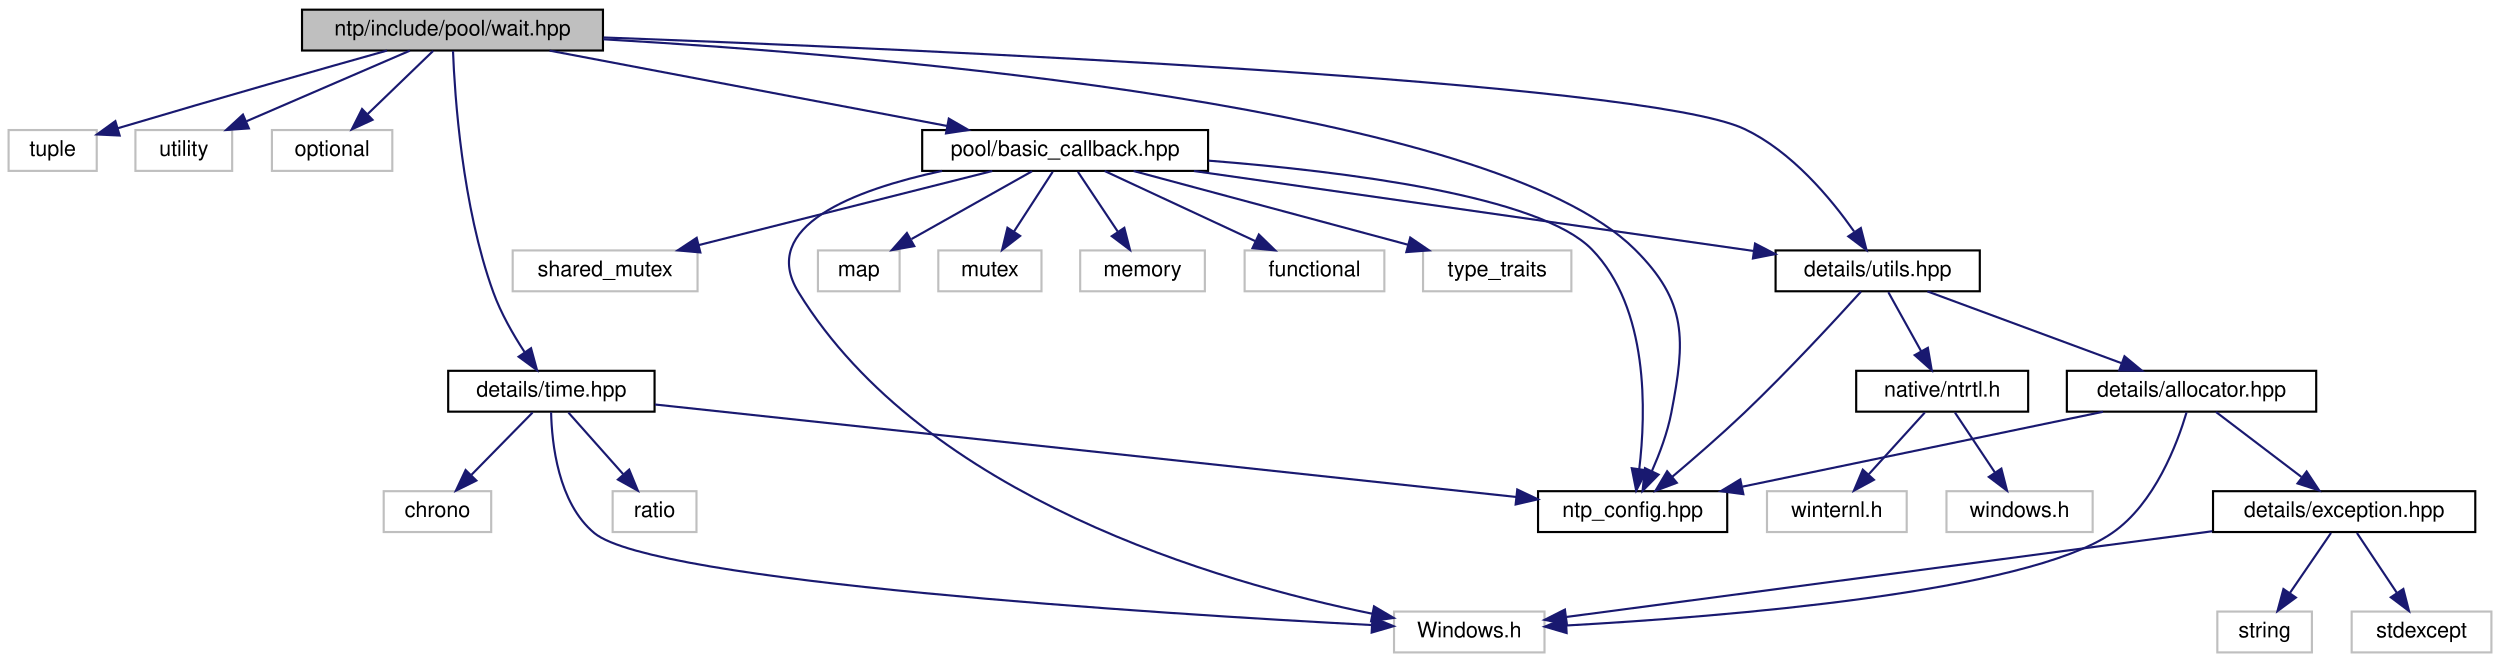
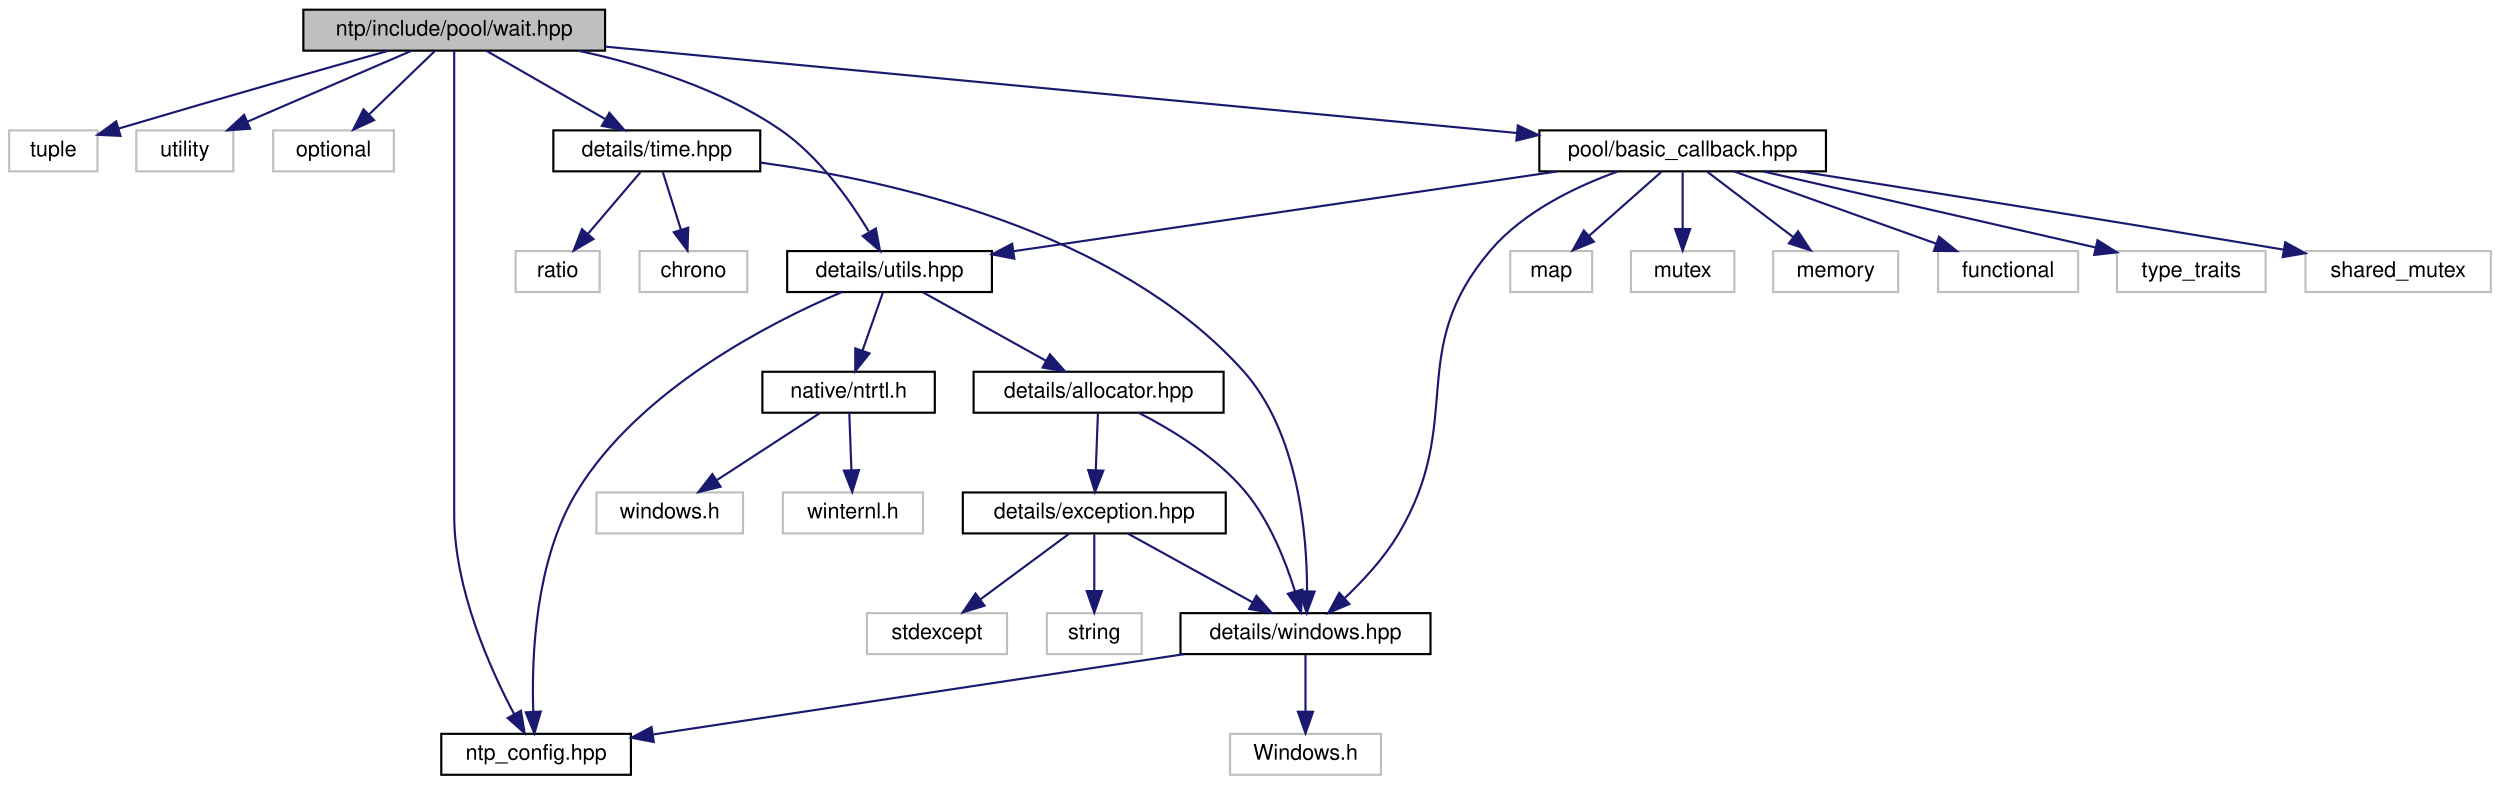
- <svg xmlns="http://www.w3.org/2000/svg" xmlns:xlink="http://www.w3.org/1999/xlink" width="1163pt" height="308pt" viewBox="0.00 0.00 1163.00 308.00">
-   <g id="graph0" class="graph" transform="scale(1 1) rotate(0) translate(4 304)">
+ <svg xmlns="http://www.w3.org/2000/svg" xmlns:xlink="http://www.w3.org/1999/xlink" width="1160pt" height="364pt" viewBox="0.00 0.00 1159.50 364.00">
+   <g id="graph0" class="graph" transform="scale(1 1) rotate(0) translate(4 360)">
    <g id="node1" class="node">
      <g id="a_node1">
        <a xlink:title="Implementation of threadpool wait callback.">
-           <polygon fill="#bfbfbf" stroke="black" points="136.5,-280.5 136.5,-299.5 276.5,-299.5 276.5,-280.5 136.5,-280.5" />
-           <text text-anchor="middle" x="206.5" y="-287.5" font-family="Helvetica,sans-Serif" font-size="10.00">ntp/include/pool/wait.hpp</text>
+           <polygon fill="#bfbfbf" stroke="black" points="136.5,-336.5 136.5,-355.5 276.5,-355.5 276.5,-336.5 136.5,-336.5" />
+           <text text-anchor="middle" x="206.5" y="-343.5" font-family="Helvetica,sans-Serif" font-size="10.00">ntp/include/pool/wait.hpp</text>
        </a>
      </g>
    </g>
    <g id="node2" class="node">
      <g id="a_node2">
        <a xlink:title=" ">
-           <polygon fill="none" stroke="#bfbfbf" points="0,-224.5 0,-243.5 41,-243.5 41,-224.5 0,-224.5" />
-           <text text-anchor="middle" x="20.5" y="-231.5" font-family="Helvetica,sans-Serif" font-size="10.00">tuple</text>
+           <polygon fill="none" stroke="#bfbfbf" points="0,-280.5 0,-299.5 41,-299.5 41,-280.5 0,-280.5" />
+           <text text-anchor="middle" x="20.5" y="-287.5" font-family="Helvetica,sans-Serif" font-size="10.00">tuple</text>
        </a>
      </g>
    </g>
    <g id="edge1" class="edge">
-       <path fill="none" stroke="midnightblue" d="M176.05,-280.48C146.36,-272.13 99.68,-258.88 50.87,-244.37" />
-       <polygon fill="midnightblue" stroke="midnightblue" points="51.66,-240.95 41.08,-241.45 49.66,-247.66 51.66,-240.95" />
+       <path fill="none" stroke="midnightblue" d="M176.05,-336.48C146.36,-328.13 99.68,-314.88 50.87,-300.37" />
+       <polygon fill="midnightblue" stroke="midnightblue" points="51.66,-296.95 41.08,-297.45 49.66,-303.66 51.66,-296.95" />
    </g>
    <g id="node3" class="node">
      <g id="a_node3">
        <a xlink:title=" ">
-           <polygon fill="none" stroke="#bfbfbf" points="59,-224.5 59,-243.5 104,-243.5 104,-224.5 59,-224.5" />
-           <text text-anchor="middle" x="81.5" y="-231.5" font-family="Helvetica,sans-Serif" font-size="10.00">utility</text>
+           <polygon fill="none" stroke="#bfbfbf" points="59,-280.5 59,-299.5 104,-299.5 104,-280.5 59,-280.5" />
+           <text text-anchor="middle" x="81.5" y="-287.5" font-family="Helvetica,sans-Serif" font-size="10.00">utility</text>
        </a>
      </g>
    </g>
    <g id="edge2" class="edge">
-       <path fill="none" stroke="midnightblue" d="M186.69,-280.44C166.21,-271.6 134.02,-257.69 110.64,-247.59" />
-       <polygon fill="midnightblue" stroke="midnightblue" points="111.78,-244.27 101.21,-243.52 109.01,-250.7 111.78,-244.27" />
+       <path fill="none" stroke="midnightblue" d="M186.69,-336.44C166.21,-327.6 134.02,-313.69 110.64,-303.59" />
+       <polygon fill="midnightblue" stroke="midnightblue" points="111.78,-300.27 101.21,-299.52 109.01,-306.7 111.78,-300.27" />
    </g>
    <g id="node4" class="node">
      <g id="a_node4">
        <a xlink:title=" ">
-           <polygon fill="none" stroke="#bfbfbf" points="122.5,-224.5 122.5,-243.5 178.5,-243.5 178.5,-224.5 122.5,-224.5" />
-           <text text-anchor="middle" x="150.5" y="-231.5" font-family="Helvetica,sans-Serif" font-size="10.00">optional</text>
+           <polygon fill="none" stroke="#bfbfbf" points="122.5,-280.5 122.5,-299.5 178.5,-299.5 178.5,-280.5 122.5,-280.5" />
+           <text text-anchor="middle" x="150.5" y="-287.5" font-family="Helvetica,sans-Serif" font-size="10.00">optional</text>
        </a>
      </g>
    </g>
    <g id="edge3" class="edge">
-       <path fill="none" stroke="midnightblue" d="M197.5,-280.32C189.31,-272.42 176.99,-260.55 167.03,-250.94" />
-       <polygon fill="midnightblue" stroke="midnightblue" points="169.29,-248.26 159.66,-243.83 164.43,-253.29 169.29,-248.26" />
+       <path fill="none" stroke="midnightblue" d="M197.5,-336.32C189.31,-328.42 176.99,-316.55 167.03,-306.94" />
+       <polygon fill="midnightblue" stroke="midnightblue" points="169.29,-304.26 159.66,-299.83 164.43,-309.29 169.29,-304.26" />
    </g>
    <g id="node5" class="node">
      <g id="a_node5">
        <a xlink:href="ntp__config_8hpp_source.html" target="_top" xlink:title=" ">
-           <polygon fill="none" stroke="black" points="711.5,-56.5 711.5,-75.5 799.5,-75.5 799.5,-56.5 711.5,-56.5" />
-           <text text-anchor="middle" x="755.5" y="-63.5" font-family="Helvetica,sans-Serif" font-size="10.00">ntp_config.hpp</text>
+           <polygon fill="none" stroke="black" points="200.5,-0.5 200.5,-19.5 288.5,-19.5 288.5,-0.5 200.5,-0.5" />
+           <text text-anchor="middle" x="244.5" y="-7.5" font-family="Helvetica,sans-Serif" font-size="10.00">ntp_config.hpp</text>
        </a>
      </g>
    </g>
    <g id="edge4" class="edge">
-       <path fill="none" stroke="midnightblue" d="M276.67,-285.73C409.37,-278.06 689.82,-254.24 756.5,-188 781.06,-163.61 780.05,-145.99 773.5,-112 771.71,-102.7 768.02,-92.89 764.44,-84.8" />
-       <polygon fill="midnightblue" stroke="midnightblue" points="767.56,-83.21 760.12,-75.66 761.23,-86.2 767.56,-83.21" />
+       <path fill="none" stroke="midnightblue" d="M206.5,-336.44C206.5,-317.94 206.5,-272.81 206.5,-235 206.5,-235 206.5,-235 206.5,-121 206.5,-86.81 223.1,-49.76 234.36,-28.57" />
+       <polygon fill="midnightblue" stroke="midnightblue" points="237.45,-30.22 239.22,-19.77 231.32,-26.83 237.45,-30.22" />
    </g>
    <g id="node6" class="node">
      <g id="a_node6">
        <a xlink:href="time_8hpp.html" target="_top" xlink:title="Utils to work with std::chrono.">
-           <polygon fill="none" stroke="black" points="204.5,-112.5 204.5,-131.5 300.5,-131.5 300.5,-112.5 204.5,-112.5" />
-           <text text-anchor="middle" x="252.5" y="-119.5" font-family="Helvetica,sans-Serif" font-size="10.00">details/time.hpp</text>
+           <polygon fill="none" stroke="black" points="252.5,-280.5 252.5,-299.5 348.5,-299.5 348.5,-280.5 252.5,-280.5" />
+           <text text-anchor="middle" x="300.5" y="-287.5" font-family="Helvetica,sans-Serif" font-size="10.00">details/time.hpp</text>
        </a>
      </g>
    </g>
    <g id="edge5" class="edge">
-       <path fill="none" stroke="midnightblue" d="M206.74,-280.21C207.52,-259.86 210.92,-208.18 225.5,-168 229.03,-158.27 234.74,-148.32 240,-140.26" />
-       <polygon fill="midnightblue" stroke="midnightblue" points="243.04,-142.01 245.82,-131.79 237.27,-138.05 243.04,-142.01" />
+       <path fill="none" stroke="midnightblue" d="M221.6,-336.32C236.4,-327.82 259.19,-314.73 276.48,-304.8" />
+       <polygon fill="midnightblue" stroke="midnightblue" points="278.51,-307.67 285.43,-299.65 275.02,-301.6 278.51,-307.67" />
+     </g>
+     <g id="node11" class="node">
+       <g id="a_node11">
+         <a xlink:href="utils_8hpp.html" target="_top" xlink:title="Some useful implementation stuff.">
+           <polygon fill="none" stroke="black" points="361,-224.5 361,-243.5 456,-243.5 456,-224.5 361,-224.5" />
+           <text text-anchor="middle" x="408.5" y="-231.5" font-family="Helvetica,sans-Serif" font-size="10.00">details/utils.hpp</text>
+         </a>
+       </g>
+     </g>
+     <g id="edge11" class="edge">
+       <path fill="none" stroke="midnightblue" d="M264.26,-336.43C294.03,-329.97 329.8,-318.85 357.5,-300 375.42,-287.8 389.96,-267.36 398.86,-252.65" />
+       <polygon fill="midnightblue" stroke="midnightblue" points="402.14,-253.97 404.09,-243.56 396.07,-250.47 402.14,-253.97" />
+     </g>
+     <g id="node19" class="node">
+       <g id="a_node19">
+         <a xlink:href="basic__callback_8hpp.html" target="_top" xlink:title="Interfaces and base classes for callback wrappers.">
+           <polygon fill="none" stroke="black" points="710,-280.5 710,-299.5 843,-299.5 843,-280.5 710,-280.5" />
+           <text text-anchor="middle" x="776.5" y="-287.5" font-family="Helvetica,sans-Serif" font-size="10.00">pool/basic_callback.hpp</text>
+         </a>
+       </g>
+     </g>
+     <g id="edge22" class="edge">
+       <path fill="none" stroke="midnightblue" d="M276.68,-338.35C384.02,-328.18 588.22,-308.84 699.51,-298.29" />
+       <polygon fill="midnightblue" stroke="midnightblue" points="700.03,-301.76 709.65,-297.33 699.37,-294.79 700.03,-301.76" />
+     </g>
+     <g id="node7" class="node">
+       <g id="a_node7">
+         <a xlink:title=" ">
+           <polygon fill="none" stroke="#bfbfbf" points="235,-224.5 235,-243.5 274,-243.5 274,-224.5 235,-224.5" />
+           <text text-anchor="middle" x="254.5" y="-231.5" font-family="Helvetica,sans-Serif" font-size="10.00">ratio</text>
+         </a>
+       </g>
+     </g>
+     <g id="edge6" class="edge">
+       <path fill="none" stroke="midnightblue" d="M292.9,-280.08C286.27,-272.3 276.48,-260.8 268.44,-251.37" />
+       <polygon fill="midnightblue" stroke="midnightblue" points="271.1,-249.09 261.95,-243.75 265.77,-253.63 271.1,-249.09" />
+     </g>
+     <g id="node8" class="node">
+       <g id="a_node8">
+         <a xlink:title=" ">
+           <polygon fill="none" stroke="#bfbfbf" points="292.5,-224.5 292.5,-243.5 342.5,-243.5 342.5,-224.5 292.5,-224.5" />
+           <text text-anchor="middle" x="317.5" y="-231.5" font-family="Helvetica,sans-Serif" font-size="10.00">chrono</text>
+         </a>
+       </g>
+     </g>
+     <g id="edge7" class="edge">
+       <path fill="none" stroke="midnightblue" d="M303.31,-280.08C305.58,-272.85 308.87,-262.41 311.71,-253.4" />
+       <polygon fill="midnightblue" stroke="midnightblue" points="315.08,-254.34 314.75,-243.75 308.4,-252.24 315.08,-254.34" />
+     </g>
+     <g id="node9" class="node">
+       <g id="a_node9">
+         <a xlink:href="windows_8hpp_source.html" target="_top" xlink:title=" ">
+           <polygon fill="none" stroke="black" points="543.5,-56.5 543.5,-75.5 659.5,-75.5 659.5,-56.5 543.5,-56.5" />
+           <text text-anchor="middle" x="601.5" y="-63.5" font-family="Helvetica,sans-Serif" font-size="10.00">details/windows.hpp</text>
+         </a>
+       </g>
+     </g>
+     <g id="edge8" class="edge">
+       <path fill="none" stroke="midnightblue" d="M348.55,-284.56C409.56,-276.31 513.91,-253.02 572.5,-188 598.32,-159.34 602.23,-111.79 602.23,-85.65" />
+       <polygon fill="midnightblue" stroke="midnightblue" points="605.73,-85.51 602.04,-75.58 598.73,-85.64 605.73,-85.51" />
+     </g>
+     <g id="edge9" class="edge">
+       <path fill="none" stroke="midnightblue" d="M544.93,-56.44C477.47,-46.24 365.49,-29.3 298.96,-19.24" />
+       <polygon fill="midnightblue" stroke="midnightblue" points="299.1,-15.72 288.69,-17.68 298.06,-22.64 299.1,-15.72" />
    </g>
    <g id="node10" class="node">
      <g id="a_node10">
-         <a xlink:href="utils_8hpp.html" target="_top" xlink:title="Some useful implementation stuff.">
-           <polygon fill="none" stroke="black" points="822,-168.5 822,-187.5 917,-187.5 917,-168.5 822,-168.5" />
-           <text text-anchor="middle" x="869.5" y="-175.5" font-family="Helvetica,sans-Serif" font-size="10.00">details/utils.hpp</text>
+         <a xlink:title=" ">
+           <polygon fill="none" stroke="#bfbfbf" points="566.5,-0.5 566.5,-19.5 636.5,-19.5 636.5,-0.5 566.5,-0.5" />
+           <text text-anchor="middle" x="601.5" y="-7.5" font-family="Helvetica,sans-Serif" font-size="10.00">Windows.h</text>
        </a>
      </g>
    </g>
    <g id="edge10" class="edge">
-       <path fill="none" stroke="midnightblue" d="M276.74,-286.57C425.08,-281.03 760.56,-266.2 807.5,-244 829.45,-233.62 847.63,-211.82 858.51,-196.34" />
-       <polygon fill="midnightblue" stroke="midnightblue" points="861.66,-197.93 864.31,-187.67 855.84,-194.03 861.66,-197.93" />
+       <path fill="none" stroke="midnightblue" d="M601.5,-56.08C601.5,-49.01 601.5,-38.86 601.5,-29.99" />
+       <polygon fill="midnightblue" stroke="midnightblue" points="605,-29.75 601.5,-19.75 598,-29.75 605,-29.75" />
+     </g>
+     <g id="edge12" class="edge">
+       <path fill="none" stroke="midnightblue" d="M386.19,-224.39C353.29,-210.42 292.55,-179.5 263.5,-132 243.97,-100.07 242.32,-54.83 243.19,-29.69" />
+       <polygon fill="midnightblue" stroke="midnightblue" points="246.68,-29.85 243.71,-19.68 239.69,-29.48 246.68,-29.85" />
+     </g>
+     <g id="node12" class="node">
+       <g id="a_node12">
+         <a xlink:href="ntrtl_8h.html" target="_top" xlink:title="Contains necessary declarations/definitions of internal windows objects and functions.">
+           <polygon fill="none" stroke="black" points="349.5,-168.5 349.5,-187.5 429.5,-187.5 429.5,-168.5 349.5,-168.5" />
+           <text text-anchor="middle" x="389.5" y="-175.5" font-family="Helvetica,sans-Serif" font-size="10.00">native/ntrtl.h</text>
+         </a>
+       </g>
+     </g>
+     <g id="edge13" class="edge">
+       <path fill="none" stroke="midnightblue" d="M405.36,-224.08C402.82,-216.85 399.14,-206.41 395.97,-197.4" />
+       <polygon fill="midnightblue" stroke="midnightblue" points="399.2,-196.02 392.58,-187.75 392.6,-198.35 399.2,-196.02" />
+     </g>
+     <g id="node15" class="node">
+       <g id="a_node15">
+         <a xlink:href="allocator_8hpp.html" target="_top" xlink:title="Allocator implementations.">
+           <polygon fill="none" stroke="black" points="447.5,-168.5 447.5,-187.5 563.5,-187.5 563.5,-168.5 447.5,-168.5" />
+           <text text-anchor="middle" x="505.5" y="-175.5" font-family="Helvetica,sans-Serif" font-size="10.00">details/allocator.hpp</text>
+         </a>
+       </g>
+     </g>
+     <g id="edge16" class="edge">
+       <path fill="none" stroke="midnightblue" d="M424.08,-224.32C439.5,-215.74 463.31,-202.49 481.21,-192.52" />
+       <polygon fill="midnightblue" stroke="midnightblue" points="482.92,-195.58 489.95,-187.65 479.51,-189.46 482.92,-195.58" />
+     </g>
+     <g id="node13" class="node">
+       <g id="a_node13">
+         <a xlink:title=" ">
+           <polygon fill="none" stroke="#bfbfbf" points="272.5,-112.5 272.5,-131.5 340.5,-131.5 340.5,-112.5 272.5,-112.5" />
+           <text text-anchor="middle" x="306.5" y="-119.5" font-family="Helvetica,sans-Serif" font-size="10.00">windows.h</text>
+         </a>
+       </g>
+     </g>
+     <g id="edge14" class="edge">
+       <path fill="none" stroke="midnightblue" d="M376.16,-168.32C363.34,-159.98 343.72,-147.21 328.56,-137.35" />
+       <polygon fill="midnightblue" stroke="midnightblue" points="330.09,-134.17 319.8,-131.65 326.28,-140.04 330.09,-134.17" />
+     </g>
+     <g id="node14" class="node">
+       <g id="a_node14">
+         <a xlink:title=" ">
+           <polygon fill="none" stroke="#bfbfbf" points="359,-112.5 359,-131.5 424,-131.5 424,-112.5 359,-112.5" />
+           <text text-anchor="middle" x="391.5" y="-119.5" font-family="Helvetica,sans-Serif" font-size="10.00">winternl.h</text>
+         </a>
+       </g>
+     </g>
+     <g id="edge15" class="edge">
+       <path fill="none" stroke="midnightblue" d="M389.83,-168.08C390.09,-161.01 390.47,-150.86 390.8,-141.99" />
+       <polygon fill="midnightblue" stroke="midnightblue" points="394.3,-141.87 391.18,-131.75 387.31,-141.61 394.3,-141.87" />
+     </g>
+     <g id="edge21" class="edge">
+       <path fill="none" stroke="midnightblue" d="M524.12,-168.47C539.15,-160.77 559.97,-148.18 573.5,-132 584.82,-118.46 592.25,-99.66 596.59,-85.76" />
+       <polygon fill="midnightblue" stroke="midnightblue" points="600.04,-86.43 599.43,-75.85 593.31,-84.5 600.04,-86.43" />
+     </g>
+     <g id="node16" class="node">
+       <g id="a_node16">
+         <a xlink:href="exception_8hpp.html" target="_top" xlink:title="Win32 error wrapper implementations.">
+           <polygon fill="none" stroke="black" points="442.5,-112.5 442.5,-131.5 564.5,-131.5 564.5,-112.5 442.5,-112.5" />
+           <text text-anchor="middle" x="503.5" y="-119.5" font-family="Helvetica,sans-Serif" font-size="10.00">details/exception.hpp</text>
+         </a>
+       </g>
+     </g>
+     <g id="edge17" class="edge">
+       <path fill="none" stroke="midnightblue" d="M505.17,-168.08C504.91,-161.01 504.53,-150.86 504.2,-141.99" />
+       <polygon fill="midnightblue" stroke="midnightblue" points="507.69,-141.61 503.82,-131.75 500.7,-141.87 507.69,-141.61" />
+     </g>
+     <g id="edge20" class="edge">
+       <path fill="none" stroke="midnightblue" d="M519.25,-112.32C534.82,-103.74 558.88,-90.49 576.96,-80.52" />
+       <polygon fill="midnightblue" stroke="midnightblue" points="578.72,-83.55 585.79,-75.65 575.35,-77.42 578.72,-83.55" />
+     </g>
+     <g id="node17" class="node">
+       <g id="a_node17">
+         <a xlink:title=" ">
+           <polygon fill="none" stroke="#bfbfbf" points="398,-56.5 398,-75.5 463,-75.5 463,-56.5 398,-56.5" />
+           <text text-anchor="middle" x="430.5" y="-63.5" font-family="Helvetica,sans-Serif" font-size="10.00">stdexcept</text>
+         </a>
+       </g>
+     </g>
+     <g id="edge18" class="edge">
+       <path fill="none" stroke="midnightblue" d="M491.77,-112.32C480.66,-104.11 463.76,-91.6 450.52,-81.81" />
+       <polygon fill="midnightblue" stroke="midnightblue" points="452.56,-78.97 442.44,-75.83 448.4,-84.59 452.56,-78.97" />
    </g>
    <g id="node18" class="node">
      <g id="a_node18">
-         <a xlink:href="basic__callback_8hpp.html" target="_top" xlink:title="Interfaces and base classes for callback wrappers.">
-           <polygon fill="none" stroke="black" points="425,-224.5 425,-243.5 558,-243.5 558,-224.5 425,-224.5" />
-           <text text-anchor="middle" x="491.5" y="-231.5" font-family="Helvetica,sans-Serif" font-size="10.00">pool/basic_callback.hpp</text>
-         </a>
-       </g>
-     </g>
-     <g id="edge22" class="edge">
-       <path fill="none" stroke="midnightblue" d="M251.66,-280.44C301.79,-270.94 382.72,-255.61 436.51,-245.42" />
-       <polygon fill="midnightblue" stroke="midnightblue" points="437.38,-248.82 446.55,-243.52 436.08,-241.94 437.38,-248.82" />
-     </g>
-     <g id="edge9" class="edge">
-       <path fill="none" stroke="midnightblue" d="M300.73,-115.82C394.89,-105.71 602.61,-83.41 701.34,-72.81" />
-       <polygon fill="midnightblue" stroke="midnightblue" points="701.83,-76.28 711.4,-71.73 701.08,-69.32 701.83,-76.28" />
-     </g>
-     <g id="node7" class="node">
-       <g id="a_node7">
-         <a xlink:title=" ">
-           <polygon fill="none" stroke="#bfbfbf" points="644.5,-0.5 644.5,-19.5 714.5,-19.5 714.5,-0.5 644.5,-0.5" />
-           <text text-anchor="middle" x="679.5" y="-7.5" font-family="Helvetica,sans-Serif" font-size="10.00">Windows.h</text>
-         </a>
-       </g>
-     </g>
-     <g id="edge6" class="edge">
-       <path fill="none" stroke="midnightblue" d="M252.37,-112.22C252.69,-97.97 255.58,-70 272.5,-56 299.94,-33.29 533.85,-18.56 634.14,-13.23" />
-       <polygon fill="midnightblue" stroke="midnightblue" points="634.47,-16.72 644.27,-12.7 634.1,-9.73 634.47,-16.72" />
-     </g>
-     <g id="node8" class="node">
-       <g id="a_node8">
-         <a xlink:title=" ">
-           <polygon fill="none" stroke="#bfbfbf" points="281,-56.5 281,-75.5 320,-75.5 320,-56.5 281,-56.5" />
-           <text text-anchor="middle" x="300.5" y="-63.5" font-family="Helvetica,sans-Serif" font-size="10.00">ratio</text>
-         </a>
-       </g>
-     </g>
-     <g id="edge7" class="edge">
-       <path fill="none" stroke="midnightblue" d="M260.43,-112.08C267.35,-104.3 277.57,-92.8 285.95,-83.37" />
-       <polygon fill="midnightblue" stroke="midnightblue" points="288.69,-85.55 292.72,-75.75 283.46,-80.9 288.69,-85.55" />
-     </g>
-     <g id="node9" class="node">
-       <g id="a_node9">
-         <a xlink:title=" ">
-           <polygon fill="none" stroke="#bfbfbf" points="174.5,-56.5 174.5,-75.5 224.5,-75.5 224.5,-56.5 174.5,-56.5" />
-           <text text-anchor="middle" x="199.5" y="-63.5" font-family="Helvetica,sans-Serif" font-size="10.00">chrono</text>
-         </a>
-       </g>
-     </g>
-     <g id="edge8" class="edge">
-       <path fill="none" stroke="midnightblue" d="M243.75,-112.08C236.03,-104.22 224.6,-92.57 215.28,-83.08" />
-       <polygon fill="midnightblue" stroke="midnightblue" points="217.59,-80.44 208.09,-75.75 212.6,-85.34 217.59,-80.44" />
-     </g>
-     <g id="edge11" class="edge">
-       <path fill="none" stroke="midnightblue" d="M861.73,-168.33C850.22,-155.63 827.82,-131.36 807.5,-112 796.7,-101.71 784.04,-90.74 773.93,-82.2" />
-       <polygon fill="midnightblue" stroke="midnightblue" points="776.04,-79.41 766.12,-75.68 771.55,-84.78 776.04,-79.41" />
-     </g>
-     <g id="node11" class="node">
-       <g id="a_node11">
-         <a xlink:href="ntrtl_8h.html" target="_top" xlink:title="Contains necessary declarations/definitions of internal windows objects and functions.">
-           <polygon fill="none" stroke="black" points="859.5,-112.5 859.5,-131.5 939.5,-131.5 939.5,-112.5 859.5,-112.5" />
-           <text text-anchor="middle" x="899.5" y="-119.5" font-family="Helvetica,sans-Serif" font-size="10.00">native/ntrtl.h</text>
-         </a>
-       </g>
-     </g>
-     <g id="edge12" class="edge">
-       <path fill="none" stroke="midnightblue" d="M874.45,-168.08C878.6,-160.61 884.65,-149.72 889.77,-140.52" />
-       <polygon fill="midnightblue" stroke="midnightblue" points="892.84,-142.19 894.64,-131.75 886.72,-138.79 892.84,-142.19" />
-     </g>
-     <g id="node14" class="node">
-       <g id="a_node14">
-         <a xlink:href="allocator_8hpp.html" target="_top" xlink:title="Allocator implementations.">
-           <polygon fill="none" stroke="black" points="957.5,-112.5 957.5,-131.5 1073.5,-131.5 1073.5,-112.5 957.5,-112.5" />
-           <text text-anchor="middle" x="1015.5" y="-119.5" font-family="Helvetica,sans-Serif" font-size="10.00">details/allocator.hpp</text>
-         </a>
-       </g>
-     </g>
-     <g id="edge15" class="edge">
-       <path fill="none" stroke="midnightblue" d="M892.63,-168.44C916.98,-159.44 955.51,-145.19 982.92,-135.05" />
-       <polygon fill="midnightblue" stroke="midnightblue" points="984.31,-138.27 992.47,-131.52 981.88,-131.7 984.31,-138.27" />
-     </g>
-     <g id="node12" class="node">
-       <g id="a_node12">
-         <a xlink:title=" ">
-           <polygon fill="none" stroke="#bfbfbf" points="901.5,-56.5 901.5,-75.5 969.5,-75.5 969.5,-56.5 901.5,-56.5" />
-           <text text-anchor="middle" x="935.5" y="-63.5" font-family="Helvetica,sans-Serif" font-size="10.00">windows.h</text>
-         </a>
-       </g>
-     </g>
-     <g id="edge13" class="edge">
-       <path fill="none" stroke="midnightblue" d="M905.44,-112.08C910.48,-104.53 917.84,-93.49 924.01,-84.23" />
-       <polygon fill="midnightblue" stroke="midnightblue" points="927.03,-86.01 929.67,-75.75 921.21,-82.13 927.03,-86.01" />
-     </g>
-     <g id="node13" class="node">
-       <g id="a_node13">
-         <a xlink:title=" ">
-           <polygon fill="none" stroke="#bfbfbf" points="818,-56.5 818,-75.5 883,-75.5 883,-56.5 818,-56.5" />
-           <text text-anchor="middle" x="850.5" y="-63.5" font-family="Helvetica,sans-Serif" font-size="10.00">winternl.h</text>
-         </a>
-       </g>
-     </g>
-     <g id="edge14" class="edge">
-       <path fill="none" stroke="midnightblue" d="M891.41,-112.08C884.34,-104.3 873.91,-92.8 865.35,-83.37" />
-       <polygon fill="midnightblue" stroke="midnightblue" points="867.75,-80.8 858.44,-75.75 862.57,-85.51 867.75,-80.8" />
-     </g>
-     <g id="edge17" class="edge">
-       <path fill="none" stroke="midnightblue" d="M974.3,-112.44C928.85,-103 855.66,-87.8 806.59,-77.61" />
-       <polygon fill="midnightblue" stroke="midnightblue" points="807.01,-74.12 796.51,-75.52 805.58,-80.98 807.01,-74.12" />
-     </g>
-     <g id="edge16" class="edge">
-       <path fill="none" stroke="midnightblue" d="M1013.18,-112.14C1008.92,-97.79 998.42,-69.66 978.5,-56 938.17,-28.33 798.14,-17.1 724.92,-13.04" />
-       <polygon fill="midnightblue" stroke="midnightblue" points="724.79,-9.52 714.62,-12.49 724.42,-16.51 724.79,-9.52" />
-     </g>
-     <g id="node15" class="node">
-       <g id="a_node15">
-         <a xlink:href="exception_8hpp.html" target="_top" xlink:title="Win32 error wrapper implementations.">
-           <polygon fill="none" stroke="black" points="1025.5,-56.5 1025.5,-75.5 1147.5,-75.5 1147.5,-56.5 1025.5,-56.5" />
-           <text text-anchor="middle" x="1086.5" y="-63.5" font-family="Helvetica,sans-Serif" font-size="10.00">details/exception.hpp</text>
-         </a>
-       </g>
-     </g>
-     <g id="edge18" class="edge">
-       <path fill="none" stroke="midnightblue" d="M1026.91,-112.32C1037.61,-104.18 1053.84,-91.84 1066.66,-82.09" />
-       <polygon fill="midnightblue" stroke="midnightblue" points="1069.04,-84.67 1074.89,-75.83 1064.81,-79.1 1069.04,-84.67" />
+         <a xlink:title=" ">
+           <polygon fill="none" stroke="#bfbfbf" points="481.5,-56.5 481.5,-75.5 525.5,-75.5 525.5,-56.5 481.5,-56.5" />
+           <text text-anchor="middle" x="503.5" y="-63.5" font-family="Helvetica,sans-Serif" font-size="10.00">string</text>
+         </a>
+       </g>
    </g>
    <g id="edge19" class="edge">
-       <path fill="none" stroke="midnightblue" d="M1025.13,-56.86C942.69,-45.92 798.09,-26.73 724.81,-17.01" />
-       <polygon fill="midnightblue" stroke="midnightblue" points="724.91,-13.49 714.53,-15.65 723.99,-20.43 724.91,-13.49" />
-     </g>
-     <g id="node16" class="node">
-       <g id="a_node16">
-         <a xlink:title=" ">
-           <polygon fill="none" stroke="#bfbfbf" points="1090,-0.5 1090,-19.5 1155,-19.5 1155,-0.5 1090,-0.5" />
-           <text text-anchor="middle" x="1122.5" y="-7.5" font-family="Helvetica,sans-Serif" font-size="10.00">stdexcept</text>
-         </a>
-       </g>
-     </g>
-     <g id="edge20" class="edge">
-       <path fill="none" stroke="midnightblue" d="M1092.44,-56.08C1097.48,-48.53 1104.84,-37.49 1111.01,-28.23" />
-       <polygon fill="midnightblue" stroke="midnightblue" points="1114.03,-30.01 1116.67,-19.75 1108.21,-26.13 1114.03,-30.01" />
-     </g>
-     <g id="node17" class="node">
-       <g id="a_node17">
-         <a xlink:title=" ">
-           <polygon fill="none" stroke="#bfbfbf" points="1027.5,-0.5 1027.5,-19.5 1071.5,-19.5 1071.5,-0.5 1027.5,-0.5" />
-           <text text-anchor="middle" x="1049.5" y="-7.5" font-family="Helvetica,sans-Serif" font-size="10.00">string</text>
-         </a>
-       </g>
-     </g>
-     <g id="edge21" class="edge">
-       <path fill="none" stroke="midnightblue" d="M1080.39,-56.08C1075.22,-48.53 1067.65,-37.49 1061.31,-28.23" />
-       <polygon fill="midnightblue" stroke="midnightblue" points="1064.04,-26.02 1055.5,-19.75 1058.26,-29.98 1064.04,-26.02" />
+       <path fill="none" stroke="midnightblue" d="M503.5,-112.08C503.5,-105.01 503.5,-94.86 503.5,-85.99" />
+       <polygon fill="midnightblue" stroke="midnightblue" points="507,-85.75 503.5,-75.75 500,-85.75 507,-85.75" />
+     </g>
+     <g id="edge29" class="edge">
+       <path fill="none" stroke="midnightblue" d="M746.27,-280.39C726.99,-273.46 702.83,-261.88 687.5,-244 647.34,-197.16 676.16,-164.96 644.5,-112 637.95,-101.04 628.27,-90.6 619.76,-82.55" />
+       <polygon fill="midnightblue" stroke="midnightblue" points="621.86,-79.72 612.1,-75.61 617.17,-84.92 621.86,-79.72" />
    </g>
    <g id="edge30" class="edge">
-       <path fill="none" stroke="midnightblue" d="M558.24,-229.26C622.13,-224.23 712.28,-212.86 736.5,-188 763.12,-160.68 761.76,-112.24 758.57,-85.69" />
-       <polygon fill="midnightblue" stroke="midnightblue" points="762.03,-85.19 757.16,-75.78 755.1,-86.17 762.03,-85.19" />
-     </g>
-     <g id="edge23" class="edge">
-       <path fill="none" stroke="midnightblue" d="M434.25,-224.5C393.32,-215.68 348.56,-198.73 367.5,-168 426.32,-72.55 562.94,-33.08 634.29,-18.51" />
-       <polygon fill="midnightblue" stroke="midnightblue" points="635.19,-21.91 644.32,-16.54 633.84,-15.04 635.19,-21.91" />
-     </g>
-     <g id="edge31" class="edge">
-       <path fill="none" stroke="midnightblue" d="M551.4,-224.44C622.83,-214.24 741.38,-197.3 811.82,-187.24" />
-       <polygon fill="midnightblue" stroke="midnightblue" points="812.45,-190.69 821.85,-185.81 811.46,-183.76 812.45,-190.69" />
-     </g>
-     <g id="node19" class="node">
-       <g id="a_node19">
-         <a xlink:title=" ">
-           <polygon fill="none" stroke="#bfbfbf" points="376.5,-168.5 376.5,-187.5 414.5,-187.5 414.5,-168.5 376.5,-168.5" />
-           <text text-anchor="middle" x="395.5" y="-175.5" font-family="Helvetica,sans-Serif" font-size="10.00">map</text>
-         </a>
-       </g>
-     </g>
-     <g id="edge24" class="edge">
-       <path fill="none" stroke="midnightblue" d="M476.08,-224.32C460.96,-215.82 437.68,-202.73 420.03,-192.8" />
-       <polygon fill="midnightblue" stroke="midnightblue" points="421.32,-189.51 410.89,-187.65 417.89,-195.61 421.32,-189.51" />
+       <path fill="none" stroke="midnightblue" d="M718.19,-280.44C649.18,-270.32 534.98,-253.56 466.22,-243.47" />
+       <polygon fill="midnightblue" stroke="midnightblue" points="466.41,-239.96 456.01,-241.97 465.39,-246.89 466.41,-239.96" />
    </g>
    <g id="node20" class="node">
      <g id="a_node20">
        <a xlink:title=" ">
-           <polygon fill="none" stroke="#bfbfbf" points="432.5,-168.5 432.5,-187.5 480.5,-187.5 480.5,-168.5 432.5,-168.5" />
-           <text text-anchor="middle" x="456.5" y="-175.5" font-family="Helvetica,sans-Serif" font-size="10.00">mutex</text>
-         </a>
-       </g>
-     </g>
-     <g id="edge25" class="edge">
-       <path fill="none" stroke="midnightblue" d="M485.72,-224.08C480.83,-216.53 473.67,-205.49 467.67,-196.23" />
-       <polygon fill="midnightblue" stroke="midnightblue" points="470.55,-194.24 462.17,-187.75 464.67,-198.05 470.55,-194.24" />
+           <polygon fill="none" stroke="#bfbfbf" points="696.5,-224.5 696.5,-243.5 734.5,-243.5 734.5,-224.5 696.5,-224.5" />
+           <text text-anchor="middle" x="715.5" y="-231.5" font-family="Helvetica,sans-Serif" font-size="10.00">map</text>
+         </a>
+       </g>
+     </g>
+     <g id="edge23" class="edge">
+       <path fill="none" stroke="midnightblue" d="M766.7,-280.32C757.68,-272.34 744.09,-260.31 733.18,-250.65" />
+       <polygon fill="midnightblue" stroke="midnightblue" points="735.29,-247.84 725.48,-243.83 730.65,-253.08 735.29,-247.84" />
    </g>
    <g id="node21" class="node">
      <g id="a_node21">
        <a xlink:title=" ">
-           <polygon fill="none" stroke="#bfbfbf" points="498.5,-168.5 498.5,-187.5 556.5,-187.5 556.5,-168.5 498.5,-168.5" />
-           <text text-anchor="middle" x="527.5" y="-175.5" font-family="Helvetica,sans-Serif" font-size="10.00">memory</text>
-         </a>
-       </g>
-     </g>
-     <g id="edge26" class="edge">
-       <path fill="none" stroke="midnightblue" d="M497.44,-224.08C502.48,-216.53 509.84,-205.49 516.01,-196.23" />
-       <polygon fill="midnightblue" stroke="midnightblue" points="519.03,-198.01 521.67,-187.75 513.21,-194.13 519.03,-198.01" />
+           <polygon fill="none" stroke="#bfbfbf" points="752.5,-224.5 752.5,-243.5 800.5,-243.5 800.5,-224.5 752.5,-224.5" />
+           <text text-anchor="middle" x="776.5" y="-231.5" font-family="Helvetica,sans-Serif" font-size="10.00">mutex</text>
+         </a>
+       </g>
+     </g>
+     <g id="edge24" class="edge">
+       <path fill="none" stroke="midnightblue" d="M776.5,-280.08C776.5,-273.01 776.5,-262.86 776.5,-253.99" />
+       <polygon fill="midnightblue" stroke="midnightblue" points="780,-253.75 776.5,-243.75 773,-253.75 780,-253.75" />
    </g>
    <g id="node22" class="node">
      <g id="a_node22">
        <a xlink:title=" ">
-           <polygon fill="none" stroke="#bfbfbf" points="575,-168.5 575,-187.5 640,-187.5 640,-168.5 575,-168.5" />
-           <text text-anchor="middle" x="607.5" y="-175.5" font-family="Helvetica,sans-Serif" font-size="10.00">functional</text>
-         </a>
-       </g>
-     </g>
-     <g id="edge27" class="edge">
-       <path fill="none" stroke="midnightblue" d="M509.88,-224.44C528.72,-215.68 558.23,-201.94 579.88,-191.86" />
-       <polygon fill="midnightblue" stroke="midnightblue" points="581.62,-194.91 589.21,-187.52 578.66,-188.56 581.62,-194.91" />
+           <polygon fill="none" stroke="#bfbfbf" points="818.5,-224.5 818.5,-243.5 876.5,-243.5 876.5,-224.5 818.5,-224.5" />
+           <text text-anchor="middle" x="847.5" y="-231.5" font-family="Helvetica,sans-Serif" font-size="10.00">memory</text>
+         </a>
+       </g>
+     </g>
+     <g id="edge25" class="edge">
+       <path fill="none" stroke="midnightblue" d="M787.91,-280.32C798.61,-272.18 814.84,-259.84 827.66,-250.09" />
+       <polygon fill="midnightblue" stroke="midnightblue" points="830.04,-252.67 835.89,-243.83 825.81,-247.1 830.04,-252.67" />
    </g>
    <g id="node23" class="node">
      <g id="a_node23">
        <a xlink:title=" ">
-           <polygon fill="none" stroke="#bfbfbf" points="658,-168.5 658,-187.5 727,-187.5 727,-168.5 658,-168.5" />
-           <text text-anchor="middle" x="692.5" y="-175.5" font-family="Helvetica,sans-Serif" font-size="10.00">type_traits</text>
-         </a>
-       </g>
-     </g>
-     <g id="edge28" class="edge">
-       <path fill="none" stroke="midnightblue" d="M523.35,-224.44C557.9,-215.16 613.18,-200.31 651.08,-190.13" />
-       <polygon fill="midnightblue" stroke="midnightblue" points="652.05,-193.49 660.8,-187.52 650.23,-186.73 652.05,-193.49" />
+           <polygon fill="none" stroke="#bfbfbf" points="895,-224.5 895,-243.5 960,-243.5 960,-224.5 895,-224.5" />
+           <text text-anchor="middle" x="927.5" y="-231.5" font-family="Helvetica,sans-Serif" font-size="10.00">functional</text>
+         </a>
+       </g>
+     </g>
+     <g id="edge26" class="edge">
+       <path fill="none" stroke="midnightblue" d="M800.43,-280.44C825.72,-271.4 865.8,-257.06 894.18,-246.92" />
+       <polygon fill="midnightblue" stroke="midnightblue" points="895.45,-250.18 903.69,-243.52 893.09,-243.59 895.45,-250.18" />
    </g>
    <g id="node24" class="node">
      <g id="a_node24">
        <a xlink:title=" ">
-           <polygon fill="none" stroke="#bfbfbf" points="234.5,-168.5 234.5,-187.5 320.5,-187.5 320.5,-168.5 234.5,-168.5" />
-           <text text-anchor="middle" x="277.5" y="-175.5" font-family="Helvetica,sans-Serif" font-size="10.00">shared_mutex</text>
-         </a>
-       </g>
-     </g>
-     <g id="edge29" class="edge">
-       <path fill="none" stroke="midnightblue" d="M457.59,-224.44C420.65,-215.12 361.45,-200.18 321.08,-190" />
-       <polygon fill="midnightblue" stroke="midnightblue" points="321.8,-186.57 311.25,-187.52 320.09,-193.36 321.8,-186.57" />
+           <polygon fill="none" stroke="#bfbfbf" points="978,-224.5 978,-243.5 1047,-243.5 1047,-224.5 978,-224.5" />
+           <text text-anchor="middle" x="1012.5" y="-231.5" font-family="Helvetica,sans-Serif" font-size="10.00">type_traits</text>
+         </a>
+       </g>
+     </g>
+     <g id="edge27" class="edge">
+       <path fill="none" stroke="midnightblue" d="M813.89,-280.44C855.74,-270.87 923.48,-255.37 968.01,-245.18" />
+       <polygon fill="midnightblue" stroke="midnightblue" points="969,-248.54 977.97,-242.9 967.44,-241.72 969,-248.54" />
+     </g>
+     <g id="node25" class="node">
+       <g id="a_node25">
+         <a xlink:title=" ">
+           <polygon fill="none" stroke="#bfbfbf" points="1065.5,-224.5 1065.5,-243.5 1151.5,-243.5 1151.5,-224.5 1065.5,-224.5" />
+           <text text-anchor="middle" x="1108.5" y="-231.5" font-family="Helvetica,sans-Serif" font-size="10.00">shared_mutex</text>
+         </a>
+       </g>
+     </g>
+     <g id="edge28" class="edge">
+       <path fill="none" stroke="midnightblue" d="M830.73,-280.48C885.01,-271.91 971.2,-258.18 1055.39,-244.17" />
+       <polygon fill="midnightblue" stroke="midnightblue" points="1056.09,-247.6 1065.38,-242.5 1054.94,-240.7 1056.09,-247.6" />
    </g>
  </g>
</svg>
